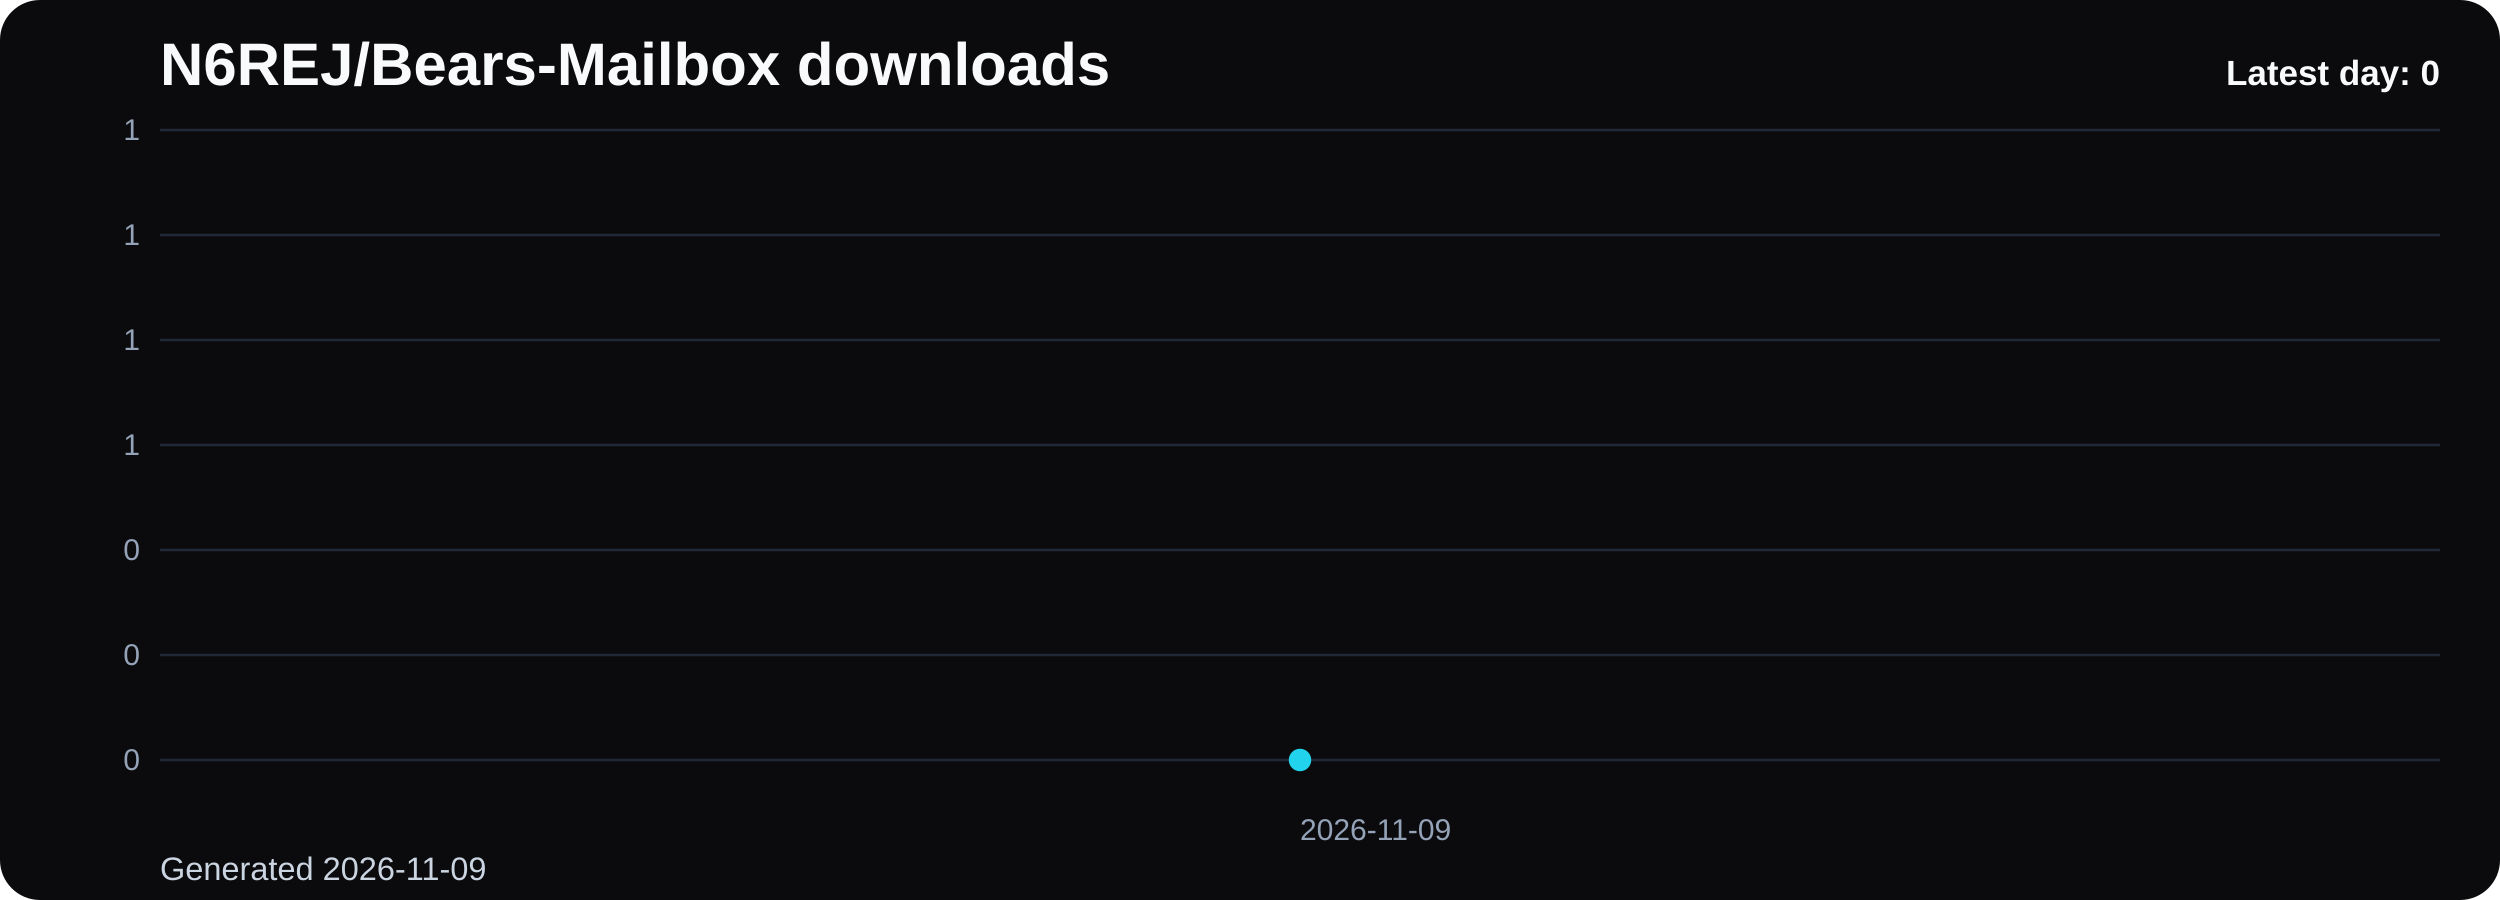
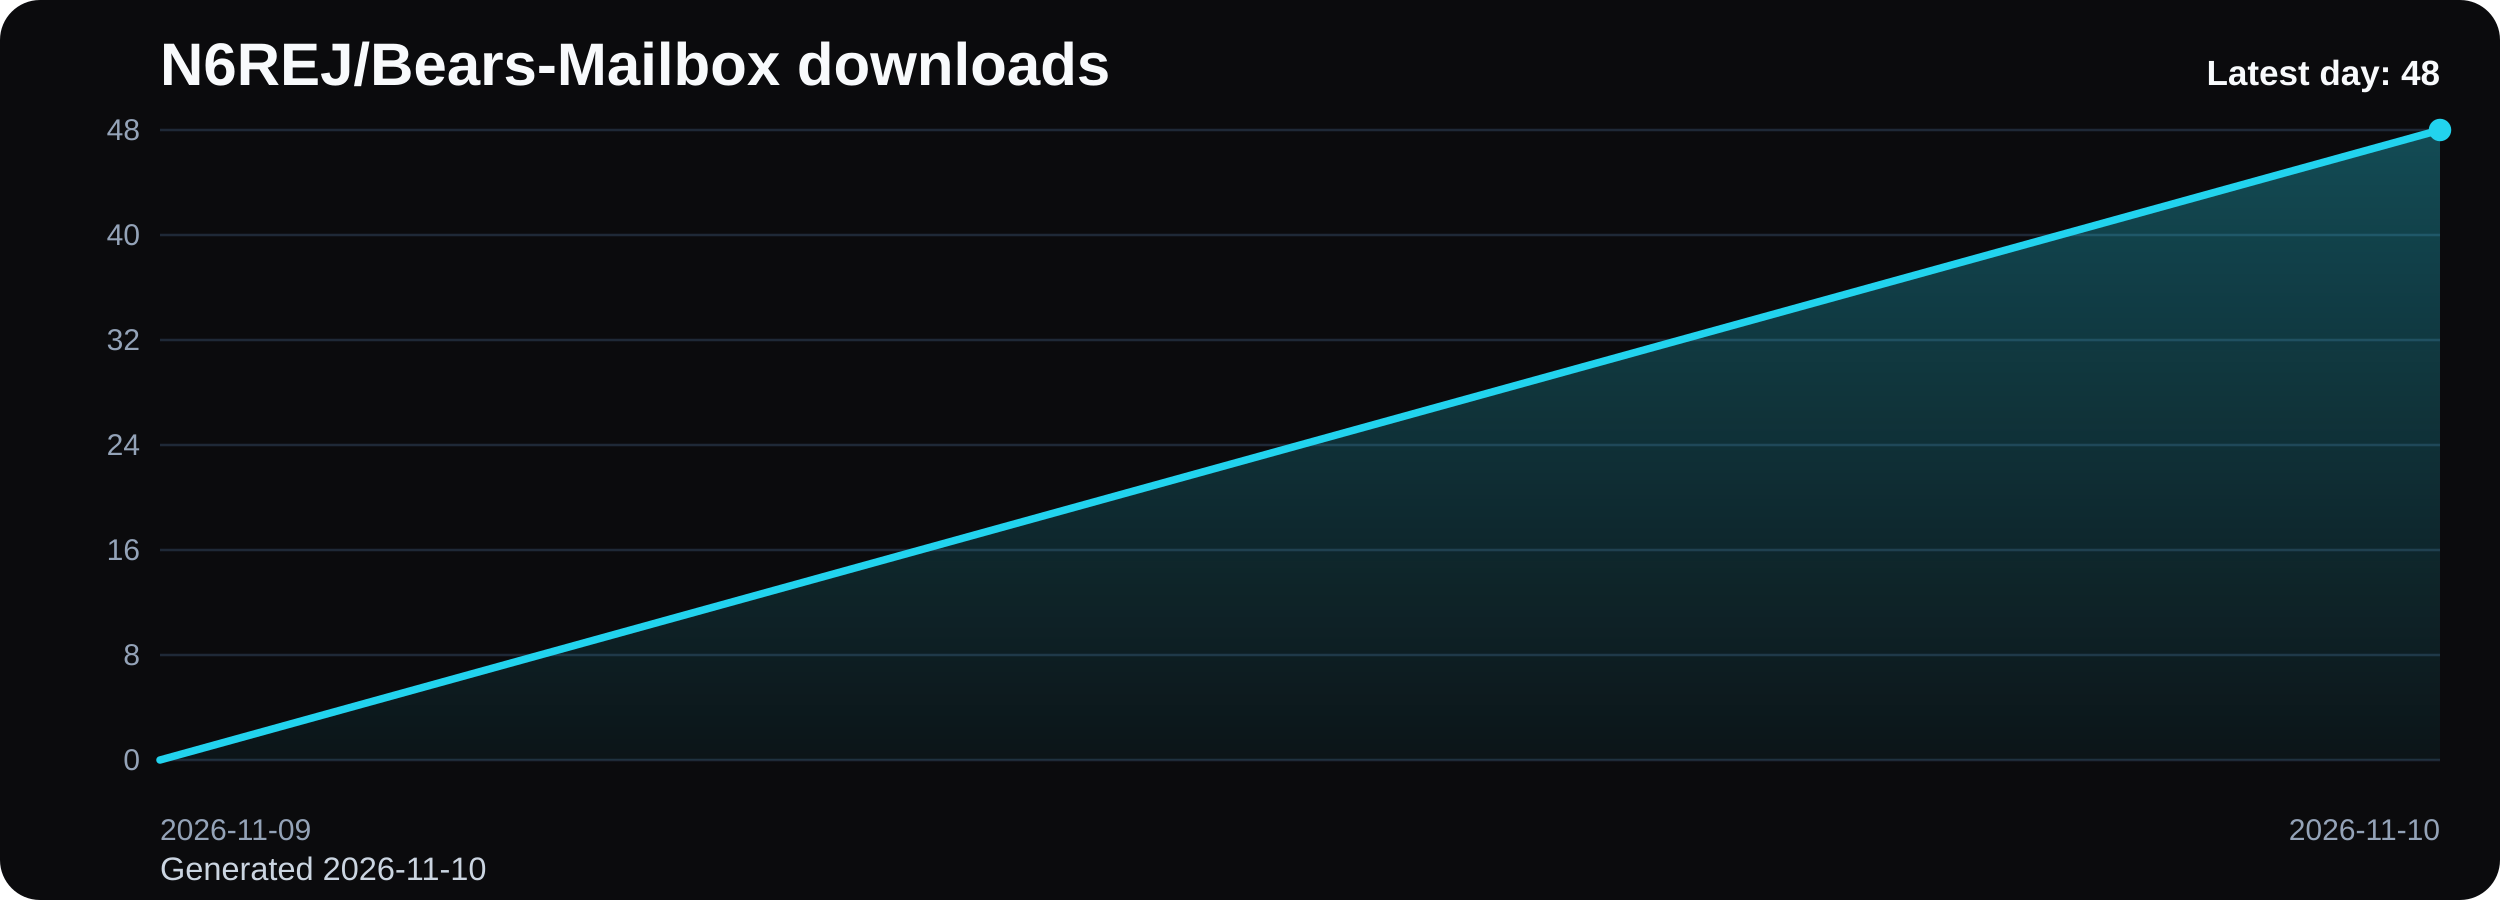
<svg xmlns="http://www.w3.org/2000/svg" viewBox="0 0 1000 360" role="img" aria-label="N6REJ/Bears-Mailbox downloads chart">
  <defs>
    <linearGradient id="fill-daily-black" x1="0" y1="0" x2="0" y2="1">
      <stop offset="0%" stop-color="#22d3ee" stop-opacity="0.32" />
      <stop offset="100%" stop-color="#22d3ee" stop-opacity="0.05" />
    </linearGradient>
    <style>
      .bg { fill: #0b0b0d; }
      .title { font: 700 24px Arial, sans-serif; fill: #f8fafc; }
      .sub { font: 400 13px Arial, sans-serif; fill: #cbd5e1; }
      .grid { stroke: #1f2937; stroke-width: 1; }
      .axis { font: 400 12px Arial, sans-serif; fill: #94a3b8; }
      .line { fill: none; stroke: #22d3ee; stroke-width: 3; stroke-linecap: round; stroke-linejoin: round; }
      .dot { fill: #22d3ee; }
      .value { font: 600 11px Arial, sans-serif; fill: #cbd5e1; }
      .latest { font: 700 14px Arial, sans-serif; fill: #f8fafc; }
    </style>
  </defs>
  <rect class="bg" x="0" y="0" width="1000" height="360" rx="16" />
  <text class="title" x="64" y="34">N6REJ/Bears-Mailbox downloads</text>
-   <text class="sub" x="64" y="352">Generated 2026-11-09</text>
+   <text class="sub" x="64" y="352">Generated 2026-11-10</text>
  <line x1="64" y1="52.00" x2="976" y2="52.00" class="grid" />
-   <text x="56" y="56.00" text-anchor="end" class="axis">1</text>
+   <text x="56" y="56.00" text-anchor="end" class="axis">48</text>
  <line x1="64" y1="94.00" x2="976" y2="94.00" class="grid" />
-   <text x="56" y="98.00" text-anchor="end" class="axis">1</text>
+   <text x="56" y="98.00" text-anchor="end" class="axis">40</text>
  <line x1="64" y1="136.00" x2="976" y2="136.00" class="grid" />
-   <text x="56" y="140.00" text-anchor="end" class="axis">1</text>
+   <text x="56" y="140.00" text-anchor="end" class="axis">32</text>
  <line x1="64" y1="178.00" x2="976" y2="178.00" class="grid" />
-   <text x="56" y="182.00" text-anchor="end" class="axis">1</text>
+   <text x="56" y="182.00" text-anchor="end" class="axis">24</text>
  <line x1="64" y1="220.00" x2="976" y2="220.00" class="grid" />
-   <text x="56" y="224.00" text-anchor="end" class="axis">0</text>
+   <text x="56" y="224.00" text-anchor="end" class="axis">16</text>
  <line x1="64" y1="262.00" x2="976" y2="262.00" class="grid" />
-   <text x="56" y="266.00" text-anchor="end" class="axis">0</text>
+   <text x="56" y="266.00" text-anchor="end" class="axis">8</text>
  <line x1="64" y1="304.00" x2="976" y2="304.00" class="grid" />
  <text x="56" y="308.00" text-anchor="end" class="axis">0</text>
-   <path d="M 520.00 304 L 520.00 304.00 L 520.00 304 Z" fill="url(#fill-daily-black)" />
-   <polyline class="line" points="520.00,304.00" />
-   <circle class="dot" cx="520.00" cy="304.00" r="4.5" />
-   <text class="axis" x="520.00" y="336" text-anchor="start">2026-11-09</text>
-   <text class="latest" x="976" y="34" text-anchor="end">Latest day: 0</text>
+   <path d="M 64.00 304 L 64.00 304.00 L 976.00 52.00 L 976.00 304 Z" fill="url(#fill-daily-black)" />
+   <polyline class="line" points="64.00,304.00 976.00,52.00" />
+   <circle class="dot" cx="976.00" cy="52.00" r="4.5" />
+   <text class="axis" x="64.00" y="336" text-anchor="start">2026-11-09</text>
+   <text class="axis" x="976.00" y="336" text-anchor="end">2026-11-10</text>
+   <text class="latest" x="976" y="34" text-anchor="end">Latest day: 48</text>
</svg>
